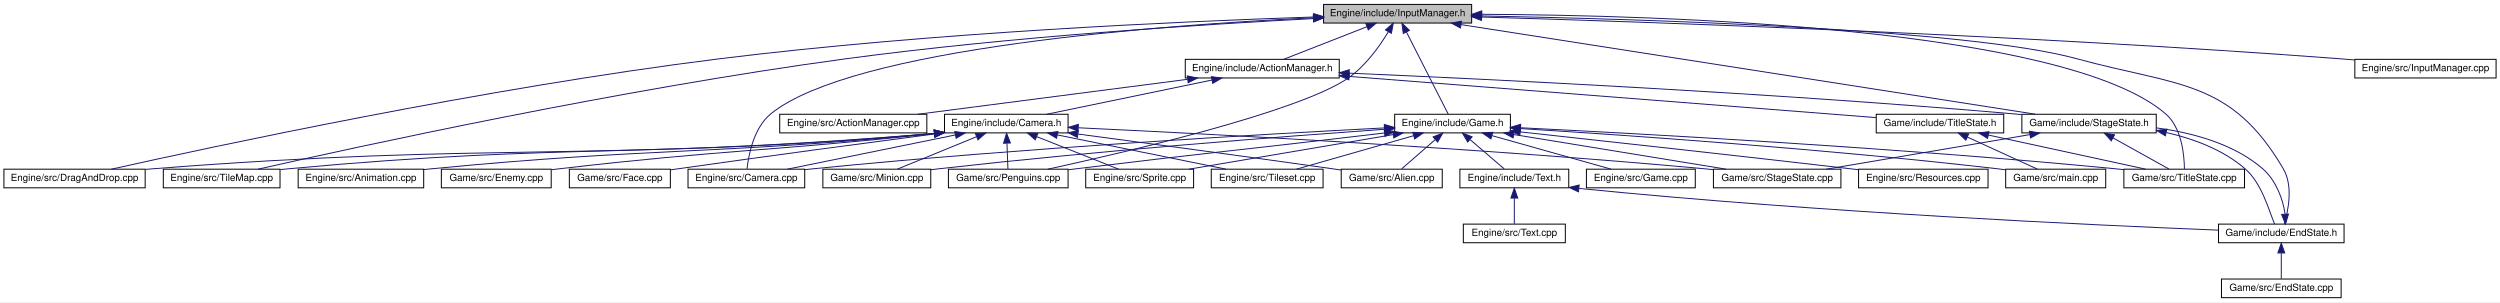
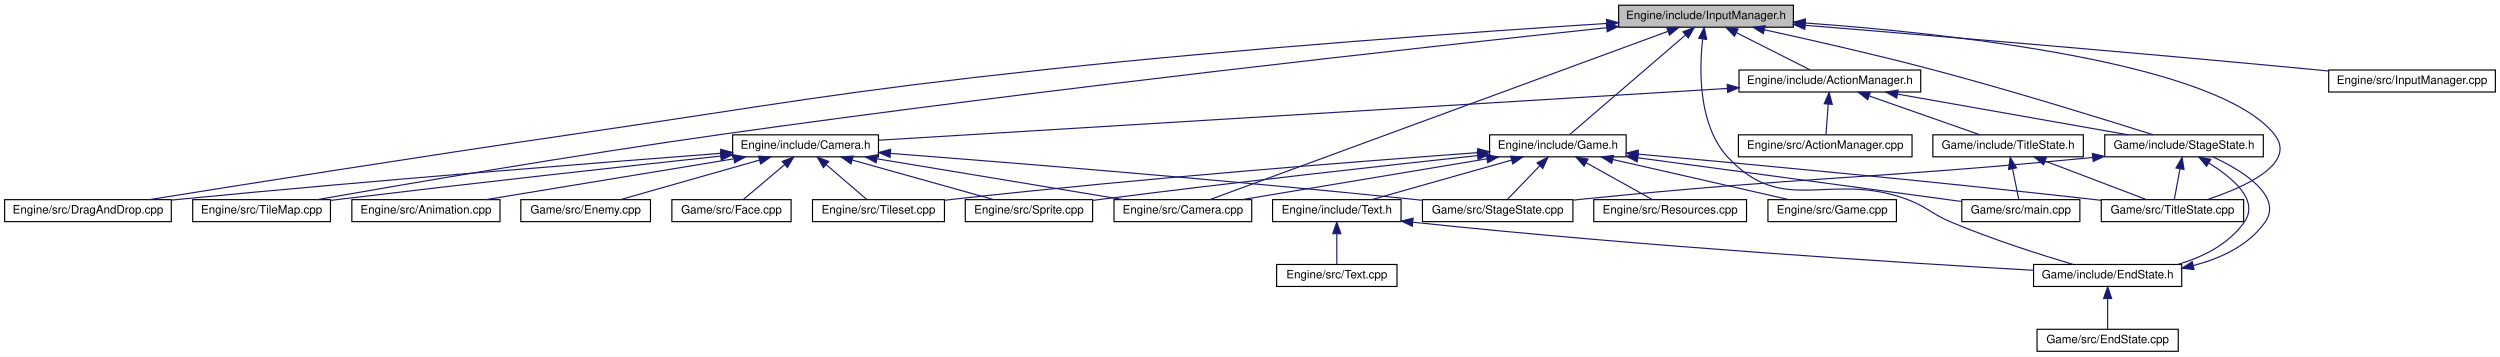
- <svg xmlns="http://www.w3.org/2000/svg" xmlns:xlink="http://www.w3.org/1999/xlink" width="2549pt" height="308pt" viewBox="0.00 0.00 2549.00 308.00">
+ <svg xmlns="http://www.w3.org/2000/svg" xmlns:xlink="http://www.w3.org/1999/xlink" width="2160pt" height="308pt" viewBox="0.00 0.00 2160.00 308.00">
  <g id="graph0" class="graph" transform="scale(1 1) rotate(0) translate(4 304)">
-     <polygon fill="white" stroke="none" points="-4,4 -4,-304 2545,-304 2545,4 -4,4" />
+     <polygon fill="white" stroke="none" points="-4,4 -4,-304 2156,-304 2156,4 -4,4" />
    <g id="node1" class="node">
-       <polygon fill="#bfbfbf" stroke="black" points="1345.5,-280.5 1345.5,-299.5 1496.5,-299.5 1496.5,-280.5 1345.5,-280.5" />
-       <text text-anchor="middle" x="1421" y="-287.5" font-family="Helvetica,sans-Serif" font-size="10.00">Engine/include/InputManager.h</text>
+       <polygon fill="#bfbfbf" stroke="black" points="1394.5,-280.5 1394.5,-299.5 1545.5,-299.5 1545.5,-280.5 1394.5,-280.5" />
+       <text text-anchor="middle" x="1470" y="-287.5" font-family="Helvetica,sans-Serif" font-size="10.00">Engine/include/InputManager.h</text>
    </g>
    <g id="node2" class="node">
      <g id="a_node2">
        <a xlink:href="ActionManager_8h.html" target="_top" xlink:title="Engine/include/ActionManager.h">
-           <polygon fill="white" stroke="black" points="1204.5,-224.5 1204.5,-243.5 1361.5,-243.5 1361.5,-224.5 1204.5,-224.5" />
-           <text text-anchor="middle" x="1283" y="-231.5" font-family="Helvetica,sans-Serif" font-size="10.00">Engine/include/ActionManager.h</text>
+           <polygon fill="white" stroke="black" points="1498.5,-224.5 1498.5,-243.5 1655.5,-243.5 1655.5,-224.5 1498.5,-224.5" />
+           <text text-anchor="middle" x="1577" y="-231.5" font-family="Helvetica,sans-Serif" font-size="10.00">Engine/include/ActionManager.h</text>
        </a>
      </g>
    </g>
    <g id="edge1" class="edge">
-       <path fill="none" stroke="midnightblue" d="M1389.75,-276.772C1363.83,-266.629 1327.64,-252.467 1304.76,-243.516" />
-       <polygon fill="midnightblue" stroke="midnightblue" points="1388.55,-280.059 1399.13,-280.444 1391.1,-273.54 1388.55,-280.059" />
+       <path fill="none" stroke="midnightblue" d="M1496.3,-275.726C1516.11,-265.727 1542.71,-252.307 1559.85,-243.655" />
+       <polygon fill="midnightblue" stroke="midnightblue" points="1494.54,-272.694 1487.19,-280.324 1497.7,-278.943 1494.54,-272.694" />
    </g>
    <g id="node5" class="node">
      <g id="a_node5">
        <a xlink:href="Camera_8cpp.html" target="_top" xlink:title="Engine/src/Camera.cpp">
-           <polygon fill="white" stroke="black" points="697.5,-112.5 697.5,-131.5 816.5,-131.5 816.5,-112.5 697.5,-112.5" />
-           <text text-anchor="middle" x="757" y="-119.5" font-family="Helvetica,sans-Serif" font-size="10.00">Engine/src/Camera.cpp</text>
-         </a>
-       </g>
-     </g>
-     <g id="edge40" class="edge">
-       <path fill="none" stroke="midnightblue" d="M1335.02,-285.846C1180.81,-278.535 865.491,-255.542 782,-188 764.516,-173.856 759.241,-145.952 757.664,-131.749" />
-       <polygon fill="midnightblue" stroke="midnightblue" points="1335.24,-289.36 1345.39,-286.326 1335.56,-282.368 1335.24,-289.36" />
+           <polygon fill="white" stroke="black" points="958.5,-112.5 958.5,-131.5 1077.5,-131.5 1077.5,-112.5 958.5,-112.5" />
+           <text text-anchor="middle" x="1018" y="-119.5" font-family="Helvetica,sans-Serif" font-size="10.00">Engine/src/Camera.cpp</text>
+         </a>
+       </g>
+     </g>
+     <g id="edge34" class="edge">
+       <path fill="none" stroke="midnightblue" d="M1437.03,-276.891C1350.03,-244.942 1115.87,-158.944 1041.21,-131.524" />
+       <polygon fill="midnightblue" stroke="midnightblue" points="1436.06,-280.263 1446.65,-280.425 1438.47,-273.692 1436.06,-280.263" />
    </g>
    <g id="node6" class="node">
      <g id="a_node6">
        <a xlink:href="DragAndDrop_8cpp.html" target="_top" xlink:title="Engine/src/DragAndDrop.cpp">
          <polygon fill="white" stroke="black" points="0,-112.5 0,-131.5 144,-131.5 144,-112.5 0,-112.5" />
          <text text-anchor="middle" x="72" y="-119.5" font-family="Helvetica,sans-Serif" font-size="10.00">Engine/src/DragAndDrop.cpp</text>
        </a>
      </g>
    </g>
-     <g id="edge41" class="edge">
-       <path fill="none" stroke="midnightblue" d="M1335.09,-286.649C1203.98,-282.332 946.237,-270.973 729,-244 491.325,-214.489 209.597,-153.857 109.534,-131.512" />
-       <polygon fill="midnightblue" stroke="midnightblue" points="1335.36,-290.159 1345.47,-286.985 1335.58,-283.163 1335.36,-290.159" />
+     <g id="edge35" class="edge">
+       <path fill="none" stroke="midnightblue" d="M1384.07,-283.755C1272.37,-276.585 1071.31,-262.475 900,-244 717.584,-224.328 672.549,-214.509 491,-188 359.158,-168.749 204.294,-144.227 124.869,-131.511" />
+       <polygon fill="midnightblue" stroke="midnightblue" points="1384.06,-287.262 1394.27,-284.407 1384.51,-280.276 1384.06,-287.262" />
    </g>
    <g id="node8" class="node">
      <g id="a_node8">
        <a xlink:href="TileMap_8cpp.html" target="_top" xlink:title="Engine/src/TileMap.cpp">
          <polygon fill="white" stroke="black" points="162.5,-112.5 162.5,-131.5 281.5,-131.5 281.5,-112.5 162.5,-112.5" />
          <text text-anchor="middle" x="222" y="-119.5" font-family="Helvetica,sans-Serif" font-size="10.00">Engine/src/TileMap.cpp</text>
        </a>
      </g>
    </g>
-     <g id="edge43" class="edge">
-       <path fill="none" stroke="midnightblue" d="M1335.03,-285.027C1224.34,-279.247 1026.21,-266.656 858,-244 628.534,-213.094 356.541,-153.577 259.047,-131.507" />
-       <polygon fill="midnightblue" stroke="midnightblue" points="1334.97,-288.528 1345.14,-285.548 1335.33,-281.537 1334.97,-288.528" />
+     <g id="edge37" class="edge">
+       <path fill="none" stroke="midnightblue" d="M1383.93,-280.028C1230.27,-263.731 898.703,-227.298 620,-188 493.305,-170.136 344.674,-144.653 269.99,-131.532" />
+       <polygon fill="midnightblue" stroke="midnightblue" points="1383.93,-283.547 1394.24,-281.119 1384.66,-276.586 1383.93,-283.547" />
    </g>
    <g id="node14" class="node">
      <g id="a_node14">
-         <a xlink:href="Penguins_8cpp.html" target="_top" xlink:title="Game/src/Penguins.cpp">
-           <polygon fill="white" stroke="black" points="963,-112.5 963,-131.5 1085,-131.5 1085,-112.5 963,-112.5" />
-           <text text-anchor="middle" x="1024" y="-119.5" font-family="Helvetica,sans-Serif" font-size="10.00">Game/src/Penguins.cpp</text>
-         </a>
-       </g>
-     </g>
-     <g id="edge46" class="edge">
-       <path fill="none" stroke="midnightblue" d="M1411.63,-271.75C1402.76,-256.998 1388.13,-236.263 1370,-224 1319.34,-189.727 1144.27,-148.898 1064.35,-131.514" />
-       <polygon fill="midnightblue" stroke="midnightblue" points="1408.6,-273.493 1416.6,-280.431 1414.67,-270.014 1408.6,-273.493" />
+         <a xlink:href="StageState_8h.html" target="_top" xlink:title="Game/include/StageState.h">
+           <polygon fill="white" stroke="black" points="1814.5,-168.5 1814.5,-187.5 1951.5,-187.5 1951.5,-168.5 1814.5,-168.5" />
+           <text text-anchor="middle" x="1883" y="-175.5" font-family="Helvetica,sans-Serif" font-size="10.00">Game/include/StageState.h</text>
+         </a>
+       </g>
+     </g>
+     <g id="edge39" class="edge">
+       <path fill="none" stroke="midnightblue" d="M1520.44,-278.276C1559.93,-269.657 1616.18,-256.899 1665,-244 1734.49,-225.641 1815.36,-200.533 1856.3,-187.552" />
+       <polygon fill="midnightblue" stroke="midnightblue" points="1519.55,-274.887 1510.52,-280.43 1521.03,-281.728 1519.55,-274.887" />
+     </g>
+     <g id="node15" class="node">
+       <g id="a_node15">
+         <a xlink:href="EndState_8h.html" target="_top" xlink:title="Game/include/EndState.h">
+           <polygon fill="white" stroke="black" points="1753,-56.5 1753,-75.5 1881,-75.5 1881,-56.5 1753,-56.5" />
+           <text text-anchor="middle" x="1817" y="-63.5" font-family="Helvetica,sans-Serif" font-size="10.00">Game/include/EndState.h</text>
+         </a>
+       </g>
+     </g>
+     <g id="edge38" class="edge">
+       <path fill="none" stroke="midnightblue" d="M1467.07,-270.126C1464.12,-243.707 1463.16,-195.824 1489,-168 1536.83,-116.496 1577.01,-156.217 1643,-132 1661.29,-125.289 1664.04,-119.546 1682,-112 1717.3,-97.165 1759.35,-83.798 1787.03,-75.559" />
+       <polygon fill="midnightblue" stroke="midnightblue" points="1463.64,-270.86 1468.43,-280.31 1470.58,-269.935 1463.64,-270.86" />
    </g>
    <g id="node17" class="node">
      <g id="a_node17">
-         <a xlink:href="StageState_8h.html" target="_top" xlink:title="Game/include/StageState.h">
-           <polygon fill="white" stroke="black" points="2057.5,-168.5 2057.5,-187.5 2194.5,-187.5 2194.5,-168.5 2057.5,-168.5" />
-           <text text-anchor="middle" x="2126" y="-175.5" font-family="Helvetica,sans-Serif" font-size="10.00">Game/include/StageState.h</text>
-         </a>
-       </g>
-     </g>
-     <g id="edge45" class="edge">
-       <path fill="none" stroke="midnightblue" d="M1485.72,-278.902C1623.36,-257.425 1943.04,-207.548 2071.3,-187.535" />
-       <polygon fill="midnightblue" stroke="midnightblue" points="1485.07,-275.46 1475.73,-280.46 1486.15,-282.376 1485.07,-275.46" />
-     </g>
-     <g id="node18" class="node">
-       <g id="a_node18">
-         <a xlink:href="EndState_8h.html" target="_top" xlink:title="Game/include/EndState.h">
-           <polygon fill="white" stroke="black" points="2258,-56.5 2258,-75.5 2386,-75.5 2386,-56.5 2258,-56.5" />
-           <text text-anchor="middle" x="2322" y="-63.5" font-family="Helvetica,sans-Serif" font-size="10.00">Game/include/EndState.h</text>
-         </a>
-       </g>
-     </g>
-     <g id="edge44" class="edge">
-       <path fill="none" stroke="midnightblue" d="M1506.75,-287.744C1666.13,-284.697 2002.01,-274.738 2114,-244 2216.01,-216.003 2270.51,-223.258 2324,-132 2334.39,-114.273 2329,-88.898 2325.01,-75.71" />
-       <polygon fill="midnightblue" stroke="midnightblue" points="1506.44,-284.249 1496.51,-287.934 1506.57,-291.247 1506.44,-284.249" />
+         <a xlink:href="TitleState_8cpp.html" target="_top" xlink:title="Game/src/TitleState.cpp">
+           <polygon fill="white" stroke="black" points="1811.5,-112.5 1811.5,-131.5 1934.5,-131.5 1934.5,-112.5 1811.5,-112.5" />
+           <text text-anchor="middle" x="1873" y="-119.5" font-family="Helvetica,sans-Serif" font-size="10.00">Game/src/TitleState.cpp</text>
+         </a>
+       </g>
+     </g>
+     <g id="edge40" class="edge">
+       <path fill="none" stroke="midnightblue" d="M1555.8,-284.147C1682.84,-274.951 1911.37,-250.028 1961,-188 1981.17,-162.787 1935.75,-142.397 1902.95,-131.542" />
+       <polygon fill="midnightblue" stroke="midnightblue" points="1555.43,-280.664 1545.7,-284.86 1555.92,-287.646 1555.43,-280.664" />
    </g>
    <g id="node20" class="node">
      <g id="a_node20">
-         <a xlink:href="TitleState_8cpp.html" target="_top" xlink:title="Game/src/TitleState.cpp">
-           <polygon fill="white" stroke="black" points="2161.5,-112.5 2161.5,-131.5 2284.5,-131.5 2284.5,-112.5 2161.5,-112.5" />
-           <text text-anchor="middle" x="2223" y="-119.5" font-family="Helvetica,sans-Serif" font-size="10.00">Game/src/TitleState.cpp</text>
-         </a>
-       </g>
-     </g>
-     <g id="edge47" class="edge">
-       <path fill="none" stroke="midnightblue" d="M1506.83,-289.422C1687.93,-288.533 2100.97,-276.573 2204,-188 2220.58,-173.744 2223.1,-145.891 2223.23,-131.724" />
-       <polygon fill="midnightblue" stroke="midnightblue" points="1506.79,-285.922 1496.81,-289.461 1506.82,-292.922 1506.79,-285.922" />
-     </g>
-     <g id="node23" class="node">
-       <g id="a_node23">
        <a xlink:href="Game_8h.html" target="_top" xlink:title="Engine/include/Game.h">
-           <polygon fill="white" stroke="black" points="1418,-168.5 1418,-187.5 1536,-187.5 1536,-168.5 1418,-168.5" />
-           <text text-anchor="middle" x="1477" y="-175.5" font-family="Helvetica,sans-Serif" font-size="10.00">Engine/include/Game.h</text>
-         </a>
-       </g>
-     </g>
-     <g id="edge25" class="edge">
-       <path fill="none" stroke="midnightblue" d="M1430,-271.32C1442.19,-247.37 1463.48,-205.548 1472.63,-187.591" />
-       <polygon fill="midnightblue" stroke="midnightblue" points="1426.81,-269.869 1425.39,-280.368 1433.05,-273.045 1426.81,-269.869" />
-     </g>
-     <g id="node28" class="node">
-       <g id="a_node28">
+           <polygon fill="white" stroke="black" points="1283,-168.5 1283,-187.5 1401,-187.5 1401,-168.5 1283,-168.5" />
+           <text text-anchor="middle" x="1342" y="-175.5" font-family="Helvetica,sans-Serif" font-size="10.00">Engine/include/Game.h</text>
+         </a>
+       </g>
+     </g>
+     <g id="edge22" class="edge">
+       <path fill="none" stroke="midnightblue" d="M1452.33,-273.816C1425.07,-250.387 1373.64,-206.19 1352,-187.591" />
+       <polygon fill="midnightblue" stroke="midnightblue" points="1450.09,-276.505 1459.96,-280.368 1454.65,-271.196 1450.09,-276.505" />
+     </g>
+     <g id="node25" class="node">
+       <g id="a_node25">
        <a xlink:href="InputManager_8cpp.html" target="_top" xlink:title="Engine/src/InputManager.cpp">
-           <polygon fill="white" stroke="black" points="2397,-224.5 2397,-243.5 2541,-243.5 2541,-224.5 2397,-224.5" />
-           <text text-anchor="middle" x="2469" y="-231.5" font-family="Helvetica,sans-Serif" font-size="10.00">Engine/src/InputManager.cpp</text>
-         </a>
-       </g>
-     </g>
-     <g id="edge42" class="edge">
-       <path fill="none" stroke="midnightblue" d="M1506.58,-286.65C1674.71,-281.666 2059.91,-268.442 2383,-244 2387.49,-243.66 2392.11,-243.277 2396.77,-242.864" />
-       <polygon fill="midnightblue" stroke="midnightblue" points="1506.44,-283.152 1496.55,-286.945 1506.64,-290.149 1506.44,-283.152" />
+           <polygon fill="white" stroke="black" points="2008,-224.5 2008,-243.5 2152,-243.5 2152,-224.5 2008,-224.5" />
+           <text text-anchor="middle" x="2080" y="-231.5" font-family="Helvetica,sans-Serif" font-size="10.00">Engine/src/InputManager.cpp</text>
+         </a>
+       </g>
+     </g>
+     <g id="edge36" class="edge">
+       <path fill="none" stroke="midnightblue" d="M1555.64,-282.137C1659.44,-273.706 1839.62,-258.706 1994,-244 1998.48,-243.573 2003.1,-243.122 2007.75,-242.66" />
+       <polygon fill="midnightblue" stroke="midnightblue" points="1555.22,-278.66 1545.53,-282.957 1555.78,-285.637 1555.22,-278.66" />
    </g>
    <g id="node3" class="node">
      <g id="a_node3">
        <a xlink:href="Camera_8h.html" target="_top" xlink:title="Engine/include/Camera.h">
-           <polygon fill="white" stroke="black" points="959,-168.5 959,-187.5 1085,-187.5 1085,-168.5 959,-168.5" />
-           <text text-anchor="middle" x="1022" y="-175.5" font-family="Helvetica,sans-Serif" font-size="10.00">Engine/include/Camera.h</text>
+           <polygon fill="white" stroke="black" points="629,-168.5 629,-187.5 755,-187.5 755,-168.5 629,-168.5" />
+           <text text-anchor="middle" x="692" y="-175.5" font-family="Helvetica,sans-Serif" font-size="10.00">Engine/include/Camera.h</text>
        </a>
      </g>
    </g>
    <g id="edge2" class="edge">
-       <path fill="none" stroke="midnightblue" d="M1231.81,-222.41C1182.49,-212.204 1108.81,-196.96 1063.16,-187.516" />
-       <polygon fill="midnightblue" stroke="midnightblue" points="1231.14,-225.845 1241.64,-224.444 1232.56,-218.99 1231.14,-225.845" />
-     </g>
-     <g id="node16" class="node">
-       <g id="a_node16">
+       <path fill="none" stroke="midnightblue" d="M1488.31,-227.588C1309.63,-216.686 910.209,-192.314 755.195,-182.856" />
+       <polygon fill="midnightblue" stroke="midnightblue" points="1488.27,-231.092 1498.46,-228.208 1488.69,-224.105 1488.27,-231.092" />
+     </g>
+     <g id="node13" class="node">
+       <g id="a_node13">
        <a xlink:href="ActionManager_8cpp.html" target="_top" xlink:title="Engine/src/ActionManager.cpp">
-           <polygon fill="white" stroke="black" points="791,-168.5 791,-187.5 941,-187.5 941,-168.5 791,-168.5" />
-           <text text-anchor="middle" x="866" y="-175.5" font-family="Helvetica,sans-Serif" font-size="10.00">Engine/src/ActionManager.cpp</text>
-         </a>
-       </g>
-     </g>
-     <g id="edge15" class="edge">
-       <path fill="none" stroke="midnightblue" d="M1206.59,-223.105C1127.84,-212.907 1006.36,-197.177 931.766,-187.516" />
-       <polygon fill="midnightblue" stroke="midnightblue" points="1206.56,-226.63 1216.93,-224.444 1207.46,-219.688 1206.56,-226.63" />
-     </g>
-     <g id="edge16" class="edge">
-       <path fill="none" stroke="midnightblue" d="M1371.58,-229.405C1514.21,-223.255 1803.53,-209.277 2048,-188 2050.99,-187.74 2054.04,-187.458 2057.12,-187.16" />
-       <polygon fill="midnightblue" stroke="midnightblue" points="1371.41,-225.91 1361.57,-229.835 1371.71,-232.903 1371.41,-225.91" />
-     </g>
-     <g id="node21" class="node">
-       <g id="a_node21">
+           <polygon fill="white" stroke="black" points="1498,-168.5 1498,-187.5 1648,-187.5 1648,-168.5 1498,-168.5" />
+           <text text-anchor="middle" x="1573" y="-175.5" font-family="Helvetica,sans-Serif" font-size="10.00">Engine/src/ActionManager.cpp</text>
+         </a>
+       </g>
+     </g>
+     <g id="edge12" class="edge">
+       <path fill="none" stroke="midnightblue" d="M1575.6,-214.101C1574.94,-205.136 1574.17,-194.858 1573.65,-187.751" />
+       <polygon fill="midnightblue" stroke="midnightblue" points="1572.11,-214.369 1576.34,-224.083 1579.09,-213.852 1572.11,-214.369" />
+     </g>
+     <g id="edge13" class="edge">
+       <path fill="none" stroke="midnightblue" d="M1635.57,-222.664C1693.4,-212.459 1780.78,-197.039 1834.74,-187.516" />
+       <polygon fill="midnightblue" stroke="midnightblue" points="1634.73,-219.259 1625.49,-224.444 1635.94,-226.152 1634.73,-219.259" />
+     </g>
+     <g id="node18" class="node">
+       <g id="a_node18">
        <a xlink:href="TitleState_8h.html" target="_top" xlink:title="Game/include/TitleState.h">
-           <polygon fill="white" stroke="black" points="1909,-168.5 1909,-187.5 2039,-187.5 2039,-168.5 1909,-168.5" />
-           <text text-anchor="middle" x="1974" y="-175.5" font-family="Helvetica,sans-Serif" font-size="10.00">Game/include/TitleState.h</text>
-         </a>
-       </g>
-     </g>
-     <g id="edge22" class="edge">
-       <path fill="none" stroke="midnightblue" d="M1371.93,-226.051C1512.87,-215.036 1784.33,-193.822 1908.77,-184.097" />
-       <polygon fill="midnightblue" stroke="midnightblue" points="1371.29,-222.59 1361.59,-226.858 1371.84,-229.568 1371.29,-222.59" />
+           <polygon fill="white" stroke="black" points="1666,-168.5 1666,-187.5 1796,-187.5 1796,-168.5 1666,-168.5" />
+           <text text-anchor="middle" x="1731" y="-175.5" font-family="Helvetica,sans-Serif" font-size="10.00">Game/include/TitleState.h</text>
+         </a>
+       </g>
+     </g>
+     <g id="edge19" class="edge">
+       <path fill="none" stroke="midnightblue" d="M1611.11,-221.039C1640.09,-210.879 1680.96,-196.546 1706.71,-187.516" />
+       <polygon fill="midnightblue" stroke="midnightblue" points="1609.68,-217.832 1601.4,-224.444 1612,-224.437 1609.68,-217.832" />
    </g>
    <g id="node4" class="node">
      <g id="a_node4">
        <a xlink:href="Animation_8cpp.html" target="_top" xlink:title="Engine/src/Animation.cpp">
          <polygon fill="white" stroke="black" points="300,-112.5 300,-131.5 428,-131.5 428,-112.5 300,-112.5" />
          <text text-anchor="middle" x="364" y="-119.5" font-family="Helvetica,sans-Serif" font-size="10.00">Engine/src/Animation.cpp</text>
        </a>
      </g>
    </g>
    <g id="edge3" class="edge">
-       <path fill="none" stroke="midnightblue" d="M948.535,-167.909C720.782,-146.05 661.168,-153.669 437,-132 434.077,-131.717 431.089,-131.413 428.073,-131.093" />
-       <polygon fill="midnightblue" stroke="midnightblue" points="948.515,-171.423 958.806,-168.904 949.19,-164.456 948.515,-171.423" />
+       <path fill="none" stroke="midnightblue" d="M629.988,-166.791C568.01,-156.587 473.807,-141.078 415.729,-131.516" />
+       <polygon fill="midnightblue" stroke="midnightblue" points="629.592,-170.272 640.027,-168.444 630.729,-163.365 629.592,-170.272" />
    </g>
    <g id="edge4" class="edge">
-       <path fill="none" stroke="midnightblue" d="M970.028,-166.41C919.946,-156.204 845.136,-140.96 798.794,-131.516" />
-       <polygon fill="midnightblue" stroke="midnightblue" points="969.512,-169.876 980.01,-168.444 970.91,-163.017 969.512,-169.876" />
+       <path fill="none" stroke="midnightblue" d="M753.634,-166.791C815.234,-156.587 908.862,-141.078 966.586,-131.516" />
+       <polygon fill="midnightblue" stroke="midnightblue" points="752.949,-163.356 743.656,-168.444 754.093,-170.262 752.949,-163.356" />
    </g>
    <g id="edge5" class="edge">
-       <path fill="none" stroke="midnightblue" d="M948.805,-167.97C594.993,-138.383 503.228,-159.337 153,-132 150.179,-131.78 147.304,-131.539 144.401,-131.282" />
-       <polygon fill="midnightblue" stroke="midnightblue" points="948.555,-171.461 958.814,-168.814 949.143,-164.486 948.555,-171.461" />
+       <path fill="none" stroke="midnightblue" d="M618.833,-171.53C515.115,-163.63 319.426,-148.19 153,-132 150.183,-131.726 147.313,-131.44 144.413,-131.145" />
+       <polygon fill="midnightblue" stroke="midnightblue" points="618.648,-175.026 628.884,-172.293 619.178,-168.046 618.648,-175.026" />
    </g>
    <g id="node7" class="node">
      <g id="a_node7">
        <a xlink:href="Sprite_8cpp.html" target="_top" xlink:title="Engine/src/Sprite.cpp">
-           <polygon fill="white" stroke="black" points="1103,-112.5 1103,-131.5 1213,-131.5 1213,-112.5 1103,-112.5" />
-           <text text-anchor="middle" x="1158" y="-119.5" font-family="Helvetica,sans-Serif" font-size="10.00">Engine/src/Sprite.cpp</text>
+           <polygon fill="white" stroke="black" points="830,-112.5 830,-131.5 940,-131.5 940,-112.5 830,-112.5" />
+           <text text-anchor="middle" x="885" y="-119.5" font-family="Helvetica,sans-Serif" font-size="10.00">Engine/src/Sprite.cpp</text>
        </a>
      </g>
    </g>
    <g id="edge6" class="edge">
-       <path fill="none" stroke="midnightblue" d="M1053.13,-164.638C1078.66,-154.504 1114.11,-140.427 1136.55,-131.516" />
-       <polygon fill="midnightblue" stroke="midnightblue" points="1051.55,-161.5 1043.55,-168.444 1054.14,-168.006 1051.55,-161.5" />
+       <path fill="none" stroke="midnightblue" d="M732.392,-165.699C768.817,-155.507 821.586,-140.743 854.562,-131.516" />
+       <polygon fill="midnightblue" stroke="midnightblue" points="731.269,-162.378 722.581,-168.444 733.155,-169.12 731.269,-162.378" />
    </g>
    <g id="edge7" class="edge">
-       <path fill="none" stroke="midnightblue" d="M948.756,-167.953C656.141,-142.173 579.801,-158.685 291,-132 287.993,-131.722 284.915,-131.413 281.808,-131.081" />
-       <polygon fill="midnightblue" stroke="midnightblue" points="948.54,-171.448 958.811,-168.848 949.16,-164.475 948.54,-171.448" />
+       <path fill="none" stroke="midnightblue" d="M618.731,-169.177C538.3,-160.496 405.378,-145.876 291,-132 288.002,-131.636 284.931,-131.258 281.831,-130.871" />
+       <polygon fill="midnightblue" stroke="midnightblue" points="618.44,-172.666 628.757,-170.258 619.19,-165.706 618.44,-172.666" />
    </g>
    <g id="node9" class="node">
      <g id="a_node9">
        <a xlink:href="Tileset_8cpp.html" target="_top" xlink:title="Engine/src/Tileset.cpp">
-           <polygon fill="white" stroke="black" points="1231,-112.5 1231,-131.5 1345,-131.5 1345,-112.5 1231,-112.5" />
-           <text text-anchor="middle" x="1288" y="-119.5" font-family="Helvetica,sans-Serif" font-size="10.00">Engine/src/Tileset.cpp</text>
+           <polygon fill="white" stroke="black" points="698,-112.5 698,-131.5 812,-131.5 812,-112.5 698,-112.5" />
+           <text text-anchor="middle" x="755" y="-119.5" font-family="Helvetica,sans-Serif" font-size="10.00">Engine/src/Tileset.cpp</text>
        </a>
      </g>
    </g>
    <g id="edge8" class="edge">
-       <path fill="none" stroke="midnightblue" d="M1074.17,-166.41C1124.44,-156.204 1199.53,-140.96 1246.05,-131.516" />
-       <polygon fill="midnightblue" stroke="midnightblue" points="1073.25,-163.024 1064.15,-168.444 1074.64,-169.884 1073.25,-163.024" />
+       <path fill="none" stroke="midnightblue" d="M710.04,-161.537C721.273,-151.909 735.319,-139.869 744.694,-131.834" />
+       <polygon fill="midnightblue" stroke="midnightblue" points="707.437,-159.159 702.122,-168.324 711.992,-164.473 707.437,-159.159" />
    </g>
    <g id="node10" class="node">
      <g id="a_node10">
-         <a xlink:href="Alien_8cpp.html" target="_top" xlink:title="Game/src/Alien.cpp">
-           <polygon fill="white" stroke="black" points="1363.5,-112.5 1363.5,-131.5 1466.5,-131.5 1466.5,-112.5 1363.5,-112.5" />
-           <text text-anchor="middle" x="1415" y="-119.5" font-family="Helvetica,sans-Serif" font-size="10.00">Game/src/Alien.cpp</text>
-         </a>
-       </g>
-     </g>
-     <g id="edge9" class="edge">
-       <path fill="none" stroke="midnightblue" d="M1095.14,-167.338C1162.43,-158.389 1264.98,-144.599 1354,-132 1357.07,-131.565 1360.23,-131.113 1363.42,-130.653" />
-       <polygon fill="midnightblue" stroke="midnightblue" points="1094.51,-163.89 1085.06,-168.677 1095.43,-170.829 1094.51,-163.89" />
-     </g>
-     <g id="node11" class="node">
-       <g id="a_node11">
        <a xlink:href="Enemy_8cpp.html" target="_top" xlink:title="Game/src/Enemy.cpp">
          <polygon fill="white" stroke="black" points="446,-112.5 446,-131.5 558,-131.5 558,-112.5 446,-112.5" />
          <text text-anchor="middle" x="502" y="-119.5" font-family="Helvetica,sans-Serif" font-size="10.00">Game/src/Enemy.cpp</text>
        </a>
      </g>
    </g>
-     <g id="edge10" class="edge">
-       <path fill="none" stroke="midnightblue" d="M948.73,-167.893C778.351,-149.475 733.596,-151.354 567,-132 564.171,-131.671 561.275,-131.321 558.351,-130.956" />
-       <polygon fill="midnightblue" stroke="midnightblue" points="948.477,-171.386 958.797,-168.988 949.234,-164.427 948.477,-171.386" />
-     </g>
-     <g id="node12" class="node">
-       <g id="a_node12">
+     <g id="edge9" class="edge">
+       <path fill="none" stroke="midnightblue" d="M652.236,-165.699C616.377,-155.507 564.429,-140.743 531.965,-131.516" />
+       <polygon fill="midnightblue" stroke="midnightblue" points="651.318,-169.076 661.894,-168.444 653.232,-162.343 651.318,-169.076" />
+     </g>
+     <g id="node11" class="node">
+       <g id="a_node11">
        <a xlink:href="Face_8cpp.html" target="_top" xlink:title="Game/src/Face.cpp">
          <polygon fill="white" stroke="black" points="576.5,-112.5 576.5,-131.5 679.5,-131.5 679.5,-112.5 576.5,-112.5" />
          <text text-anchor="middle" x="628" y="-119.5" font-family="Helvetica,sans-Serif" font-size="10.00">Game/src/Face.cpp</text>
        </a>
      </g>
    </g>
+     <g id="edge10" class="edge">
+       <path fill="none" stroke="midnightblue" d="M674.009,-161.82C662.542,-152.145 648.087,-139.948 638.47,-131.834" />
+       <polygon fill="midnightblue" stroke="midnightblue" points="671.817,-164.55 681.717,-168.324 676.331,-159.2 671.817,-164.55" />
+     </g>
+     <g id="node12" class="node">
+       <g id="a_node12">
+         <a xlink:href="StageState_8cpp.html" target="_top" xlink:title="Game/src/StageState.cpp">
+           <polygon fill="white" stroke="black" points="1225,-112.5 1225,-131.5 1355,-131.5 1355,-112.5 1225,-112.5" />
+           <text text-anchor="middle" x="1290" y="-119.5" font-family="Helvetica,sans-Serif" font-size="10.00">Game/src/StageState.cpp</text>
+         </a>
+       </g>
+     </g>
    <g id="edge11" class="edge">
-       <path fill="none" stroke="midnightblue" d="M948.725,-167.448C881.025,-158.547 777.671,-144.765 688,-132 685.289,-131.614 682.509,-131.214 679.703,-130.806" />
-       <polygon fill="midnightblue" stroke="midnightblue" points="948.492,-170.948 958.862,-168.78 949.403,-164.007 948.492,-170.948" />
-     </g>
-     <g id="node13" class="node">
-       <g id="a_node13">
-         <a xlink:href="Minion_8cpp.html" target="_top" xlink:title="Game/src/Minion.cpp">
-           <polygon fill="white" stroke="black" points="835,-112.5 835,-131.5 945,-131.5 945,-112.5 835,-112.5" />
-           <text text-anchor="middle" x="890" y="-119.5" font-family="Helvetica,sans-Serif" font-size="10.00">Game/src/Minion.cpp</text>
-         </a>
-       </g>
-     </g>
-     <g id="edge12" class="edge">
-       <path fill="none" stroke="midnightblue" d="M991.781,-164.638C967.01,-154.504 932.6,-140.427 910.818,-131.516" />
-       <polygon fill="midnightblue" stroke="midnightblue" points="990.503,-167.897 1001.08,-168.444 993.154,-161.418 990.503,-167.897" />
-     </g>
-     <g id="edge13" class="edge">
-       <path fill="none" stroke="midnightblue" d="M1022.71,-157.805C1023.04,-148.91 1023.42,-138.78 1023.68,-131.751" />
-       <polygon fill="midnightblue" stroke="midnightblue" points="1019.2,-157.96 1022.33,-168.083 1026.2,-158.219 1019.2,-157.96" />
-     </g>
-     <g id="node15" class="node">
-       <g id="a_node15">
-         <a xlink:href="StageState_8cpp.html" target="_top" xlink:title="Game/src/StageState.cpp">
-           <polygon fill="white" stroke="black" points="1743,-112.5 1743,-131.5 1873,-131.5 1873,-112.5 1743,-112.5" />
-           <text text-anchor="middle" x="1808" y="-119.5" font-family="Helvetica,sans-Serif" font-size="10.00">Game/src/StageState.cpp</text>
-         </a>
-       </g>
+       <path fill="none" stroke="midnightblue" d="M765.381,-171.468C866.628,-163.657 1054.83,-148.496 1215,-132 1218.26,-131.664 1221.6,-131.308 1224.97,-130.939" />
+       <polygon fill="midnightblue" stroke="midnightblue" points="764.964,-167.99 755.262,-172.247 765.501,-174.969 764.964,-167.99" />
+     </g>
+     <g id="edge17" class="edge">
+       <path fill="none" stroke="midnightblue" d="M1804.04,-167.938C1607.61,-148.825 1556.4,-151.545 1364,-132 1361.17,-131.712 1358.28,-131.407 1355.35,-131.091" />
+       <polygon fill="midnightblue" stroke="midnightblue" points="1803.82,-171.433 1814.11,-168.925 1804.5,-164.466 1803.82,-171.433" />
    </g>
    <g id="edge14" class="edge">
-       <path fill="none" stroke="midnightblue" d="M1095.51,-173.712C1224.66,-167.631 1500.65,-153.277 1733,-132 1736.26,-131.701 1739.61,-131.375 1742.98,-131.029" />
-       <polygon fill="midnightblue" stroke="midnightblue" points="1095.17,-170.224 1085.34,-174.188 1095.5,-177.217 1095.17,-170.224" />
-     </g>
-     <g id="edge20" class="edge">
-       <path fill="none" stroke="midnightblue" d="M2065.51,-166.727C2005.41,-156.523 1914.34,-141.058 1858.15,-131.516" />
-       <polygon fill="midnightblue" stroke="midnightblue" points="2065.17,-170.22 2075.61,-168.444 2066.34,-163.319 2065.17,-170.22" />
-     </g>
-     <g id="edge17" class="edge">
-       <path fill="none" stroke="midnightblue" d="M2204.94,-168.844C2232.77,-162.476 2262.62,-151.347 2285,-132 2302.29,-117.053 2309.24,-89.513 2315.19,-75.569" />
-       <polygon fill="midnightblue" stroke="midnightblue" points="2203.86,-165.495 2194.8,-170.982 2205.31,-172.344 2203.86,-165.495" />
+       <path fill="none" stroke="midnightblue" d="M1904.38,-163.199C1924.33,-150.683 1948.63,-131.29 1935,-112 1921.57,-92.992 1899.39,-81.961 1877.83,-75.579" />
+       <polygon fill="midnightblue" stroke="midnightblue" points="1902.44,-160.284 1895.68,-168.441 1906.05,-166.281 1902.44,-160.284" />
+     </g>
+     <g id="edge18" class="edge">
+       <path fill="none" stroke="midnightblue" d="M1879.5,-158.101C1877.84,-149.136 1875.94,-138.858 1874.62,-131.751" />
+       <polygon fill="midnightblue" stroke="midnightblue" points="1876.09,-158.888 1881.35,-168.083 1882.97,-157.613 1876.09,-158.888" />
+     </g>
+     <g id="edge15" class="edge">
+       <path fill="none" stroke="midnightblue" d="M1891,-74.557C1914.9,-80.76 1938.82,-91.935 1953,-112 1968.72,-134.245 1933.99,-156.626 1907.83,-168.441" />
+       <polygon fill="midnightblue" stroke="midnightblue" points="1891.67,-71.122 1881.14,-72.266 1890.09,-77.94 1891.67,-71.122" />
+     </g>
+     <g id="node16" class="node">
+       <g id="a_node16">
+         <a xlink:href="EndState_8cpp.html" target="_top" xlink:title="Game/src/EndState.cpp">
+           <polygon fill="white" stroke="black" points="1756,-0.5 1756,-19.5 1878,-19.5 1878,-0.5 1756,-0.5" />
+           <text text-anchor="middle" x="1817" y="-7.5" font-family="Helvetica,sans-Serif" font-size="10.00">Game/src/EndState.cpp</text>
+         </a>
+       </g>
+     </g>
+     <g id="edge16" class="edge">
+       <path fill="none" stroke="midnightblue" d="M1817,-45.804C1817,-36.91 1817,-26.78 1817,-19.751" />
+       <polygon fill="midnightblue" stroke="midnightblue" points="1813.5,-46.083 1817,-56.083 1820.5,-46.083 1813.5,-46.083" />
    </g>
    <g id="edge21" class="edge">
-       <path fill="none" stroke="midnightblue" d="M2150.34,-163.453C2168.24,-153.483 2192.05,-140.228 2207.45,-131.655" />
-       <polygon fill="midnightblue" stroke="midnightblue" points="2148.62,-160.402 2141.58,-168.324 2152.02,-166.518 2148.62,-160.402" />
-     </g>
-     <g id="edge18" class="edge">
-       <path fill="none" stroke="midnightblue" d="M2325.81,-85.962C2323.84,-100.571 2316.64,-120.206 2303,-132 2273.42,-157.574 2230.78,-168.789 2194.69,-173.629" />
-       <polygon fill="midnightblue" stroke="midnightblue" points="2329.33,-85.72 2326.29,-75.569 2322.33,-85.398 2329.33,-85.72" />
+       <path fill="none" stroke="midnightblue" d="M1763.16,-164.772C1789.83,-154.629 1827.07,-140.467 1850.6,-131.516" />
+       <polygon fill="midnightblue" stroke="midnightblue" points="1761.6,-161.618 1753.5,-168.444 1764.09,-168.16 1761.6,-161.618" />
    </g>
    <g id="node19" class="node">
      <g id="a_node19">
-         <a xlink:href="EndState_8cpp.html" target="_top" xlink:title="Game/src/EndState.cpp">
-           <polygon fill="white" stroke="black" points="2261,-0.5 2261,-19.5 2383,-19.5 2383,-0.5 2261,-0.5" />
-           <text text-anchor="middle" x="2322" y="-7.5" font-family="Helvetica,sans-Serif" font-size="10.00">Game/src/EndState.cpp</text>
-         </a>
-       </g>
-     </g>
-     <g id="edge19" class="edge">
-       <path fill="none" stroke="midnightblue" d="M2322,-45.804C2322,-36.91 2322,-26.78 2322,-19.751" />
-       <polygon fill="midnightblue" stroke="midnightblue" points="2318.5,-46.083 2322,-56.083 2325.5,-46.083 2318.5,-46.083" />
-     </g>
-     <g id="edge24" class="edge">
-       <path fill="none" stroke="midnightblue" d="M2023.42,-166.281C2070.48,-156.077 2140.37,-140.92 2183.73,-131.516" />
-       <polygon fill="midnightblue" stroke="midnightblue" points="2022.49,-162.904 2013.45,-168.444 2023.97,-169.745 2022.49,-162.904" />
+         <a xlink:href="main_8cpp.html" target="_top" xlink:title="Game/src/main.cpp">
+           <polygon fill="white" stroke="black" points="1691,-112.5 1691,-131.5 1793,-131.5 1793,-112.5 1691,-112.5" />
+           <text text-anchor="middle" x="1742" y="-119.5" font-family="Helvetica,sans-Serif" font-size="10.00">Game/src/main.cpp</text>
+         </a>
+       </g>
+     </g>
+     <g id="edge20" class="edge">
+       <path fill="none" stroke="midnightblue" d="M1734.85,-158.101C1736.68,-149.136 1738.77,-138.858 1740.22,-131.751" />
+       <polygon fill="midnightblue" stroke="midnightblue" points="1731.38,-157.586 1732.82,-168.083 1738.24,-158.983 1731.38,-157.586" />
+     </g>
+     <g id="edge26" class="edge">
+       <path fill="none" stroke="midnightblue" d="M1280.74,-166.791C1219.52,-156.587 1126.47,-141.078 1069.1,-131.516" />
+       <polygon fill="midnightblue" stroke="midnightblue" points="1280.22,-170.252 1290.66,-168.444 1281.37,-163.347 1280.22,-170.252" />
+     </g>
+     <g id="edge29" class="edge">
+       <path fill="none" stroke="midnightblue" d="M1272.43,-169.58C1193.83,-161.07 1062.12,-146.427 949,-132 946.106,-131.631 943.14,-131.244 940.146,-130.847" />
+       <polygon fill="midnightblue" stroke="midnightblue" points="1272.37,-173.094 1282.69,-170.689 1273.12,-166.134 1272.37,-173.094" />
+     </g>
+     <g id="edge30" class="edge">
+       <path fill="none" stroke="midnightblue" d="M1272.65,-172.105C1172.71,-164.801 982.44,-149.968 821,-132 818.127,-131.68 815.185,-131.337 812.216,-130.978" />
+       <polygon fill="midnightblue" stroke="midnightblue" points="1272.69,-175.617 1282.92,-172.851 1273.2,-168.635 1272.69,-175.617" />
+     </g>
+     <g id="edge32" class="edge">
+       <path fill="none" stroke="midnightblue" d="M1326.32,-160.718C1317.16,-151.2 1305.95,-139.561 1298.43,-131.751" />
+       <polygon fill="midnightblue" stroke="midnightblue" points="1323.96,-163.308 1333.41,-168.083 1329,-158.452 1323.96,-163.308" />
+     </g>
+     <g id="edge33" class="edge">
+       <path fill="none" stroke="midnightblue" d="M1411.33,-170.84C1501.43,-162.692 1663.6,-147.538 1802,-132 1805.09,-131.653 1808.25,-131.289 1811.44,-130.913" />
+       <polygon fill="midnightblue" stroke="midnightblue" points="1410.88,-167.366 1401.24,-171.75 1411.51,-174.337 1410.88,-167.366" />
+     </g>
+     <g id="edge31" class="edge">
+       <path fill="none" stroke="midnightblue" d="M1410.96,-167.69C1490.63,-156.935 1619.85,-139.49 1690.99,-129.886" />
+       <polygon fill="midnightblue" stroke="midnightblue" points="1410.46,-164.226 1401.02,-169.032 1411.4,-171.163 1410.46,-164.226" />
+     </g>
+     <g id="node21" class="node">
+       <g id="a_node21">
+         <a xlink:href="Text_8h.html" target="_top" xlink:title="Engine/include/Text.h">
+           <polygon fill="white" stroke="black" points="1095.5,-112.5 1095.5,-131.5 1206.5,-131.5 1206.5,-112.5 1095.5,-112.5" />
+           <text text-anchor="middle" x="1151" y="-119.5" font-family="Helvetica,sans-Serif" font-size="10.00">Engine/include/Text.h</text>
+         </a>
+       </g>
+     </g>
+     <g id="edge23" class="edge">
+       <path fill="none" stroke="midnightblue" d="M1302.03,-165.699C1265.98,-155.507 1213.76,-140.743 1181.12,-131.516" />
+       <polygon fill="midnightblue" stroke="midnightblue" points="1301.16,-169.091 1311.74,-168.444 1303.06,-162.355 1301.16,-169.091" />
+     </g>
+     <g id="node23" class="node">
+       <g id="a_node23">
+         <a xlink:href="Game_8cpp.html" target="_top" xlink:title="Engine/src/Game.cpp">
+           <polygon fill="white" stroke="black" points="1523.5,-112.5 1523.5,-131.5 1634.5,-131.5 1634.5,-112.5 1523.5,-112.5" />
+           <text text-anchor="middle" x="1579" y="-119.5" font-family="Helvetica,sans-Serif" font-size="10.00">Engine/src/Game.cpp</text>
+         </a>
+       </g>
+     </g>
+     <g id="edge27" class="edge">
+       <path fill="none" stroke="midnightblue" d="M1389.32,-166.217C1434.11,-156.013 1500.44,-140.901 1541.62,-131.516" />
+       <polygon fill="midnightblue" stroke="midnightblue" points="1388.53,-162.809 1379.55,-168.444 1390.08,-169.634 1388.53,-162.809" />
+     </g>
+     <g id="node24" class="node">
+       <g id="a_node24">
+         <a xlink:href="Resources_8cpp.html" target="_top" xlink:title="Engine/src/Resources.cpp">
+           <polygon fill="white" stroke="black" points="1373,-112.5 1373,-131.5 1505,-131.5 1505,-112.5 1373,-112.5" />
+           <text text-anchor="middle" x="1439" y="-119.5" font-family="Helvetica,sans-Serif" font-size="10.00">Engine/src/Resources.cpp</text>
+         </a>
+       </g>
+     </g>
+     <g id="edge28" class="edge">
+       <path fill="none" stroke="midnightblue" d="M1366.34,-163.453C1384.24,-153.483 1408.05,-140.228 1423.45,-131.655" />
+       <polygon fill="midnightblue" stroke="midnightblue" points="1364.62,-160.402 1357.58,-168.324 1368.02,-166.518 1364.62,-160.402" />
+     </g>
+     <g id="edge25" class="edge">
+       <path fill="none" stroke="midnightblue" d="M1216.84,-111.98C1418.74,-90.733 1644.63,-76.631 1752.84,-70.476" />
+       <polygon fill="midnightblue" stroke="midnightblue" points="1216.22,-108.526 1206.64,-113.062 1216.95,-115.487 1216.22,-108.526" />
    </g>
    <g id="node22" class="node">
      <g id="a_node22">
-         <a xlink:href="main_8cpp.html" target="_top" xlink:title="Game/src/main.cpp">
-           <polygon fill="white" stroke="black" points="2041,-112.5 2041,-131.5 2143,-131.5 2143,-112.5 2041,-112.5" />
-           <text text-anchor="middle" x="2092" y="-119.5" font-family="Helvetica,sans-Serif" font-size="10.00">Game/src/main.cpp</text>
-         </a>
-       </g>
-     </g>
-     <g id="edge23" class="edge">
-       <path fill="none" stroke="midnightblue" d="M2001.9,-164.232C2023.97,-154.131 2054.18,-140.309 2073.39,-131.516" />
-       <polygon fill="midnightblue" stroke="midnightblue" points="2000.33,-161.1 1992.7,-168.444 2003.25,-167.465 2000.33,-161.1" />
-     </g>
-     <g id="edge29" class="edge">
-       <path fill="none" stroke="midnightblue" d="M1407.58,-173.588C1288.43,-167.421 1037.41,-153.075 826,-132 822.995,-131.7 819.918,-131.374 816.814,-131.027" />
-       <polygon fill="midnightblue" stroke="midnightblue" points="1407.49,-177.088 1417.66,-174.106 1407.85,-170.097 1407.49,-177.088" />
-     </g>
-     <g id="edge32" class="edge">
-       <path fill="none" stroke="midnightblue" d="M1416.32,-166.727C1356.03,-156.523 1264.68,-141.058 1208.31,-131.516" />
-       <polygon fill="midnightblue" stroke="midnightblue" points="1416.01,-170.225 1426.45,-168.444 1417.18,-163.324 1416.01,-170.225" />
-     </g>
-     <g id="edge33" class="edge">
-       <path fill="none" stroke="midnightblue" d="M1436.99,-165.568C1401.33,-155.381 1349.96,-140.703 1317.81,-131.516" />
-       <polygon fill="midnightblue" stroke="midnightblue" points="1436.48,-169.062 1447.05,-168.444 1438.4,-162.331 1436.48,-169.062" />
-     </g>
-     <g id="edge34" class="edge">
-       <path fill="none" stroke="midnightblue" d="M1459.25,-161.537C1448.19,-151.909 1434.37,-139.869 1425.14,-131.834" />
-       <polygon fill="midnightblue" stroke="midnightblue" points="1457.2,-164.395 1467.04,-168.324 1461.8,-159.117 1457.2,-164.395" />
-     </g>
-     <g id="edge36" class="edge">
-       <path fill="none" stroke="midnightblue" d="M1407.68,-172.23C1307.42,-165.06 1116.18,-150.367 954,-132 951.101,-131.672 948.131,-131.317 945.134,-130.945" />
-       <polygon fill="midnightblue" stroke="midnightblue" points="1407.46,-175.723 1417.68,-172.942 1407.95,-168.741 1407.46,-175.723" />
-     </g>
-     <g id="edge37" class="edge">
-       <path fill="none" stroke="midnightblue" d="M1407.35,-168.402C1406.23,-168.267 1405.11,-168.133 1404,-168 1266.28,-151.514 1231.68,-148.844 1094,-132 1091.08,-131.643 1088.09,-131.274 1085.08,-130.898" />
-       <polygon fill="midnightblue" stroke="midnightblue" points="1407.29,-171.921 1417.64,-169.646 1408.13,-164.971 1407.29,-171.921" />
-     </g>
-     <g id="edge38" class="edge">
-       <path fill="none" stroke="midnightblue" d="M1539.58,-166.791C1602.12,-156.587 1697.19,-141.078 1755.8,-131.516" />
-       <polygon fill="midnightblue" stroke="midnightblue" points="1538.75,-163.379 1529.45,-168.444 1539.88,-170.288 1538.75,-163.379" />
-     </g>
-     <g id="edge39" class="edge">
-       <path fill="none" stroke="midnightblue" d="M1546.59,-173.729C1669.13,-167.665 1931.35,-153.321 2152,-132 2155.09,-131.701 2158.26,-131.375 2161.45,-131.03" />
-       <polygon fill="midnightblue" stroke="midnightblue" points="1546.05,-170.251 1536.24,-174.238 1546.4,-177.243 1546.05,-170.251" />
-     </g>
-     <g id="edge35" class="edge">
-       <path fill="none" stroke="midnightblue" d="M1546.44,-172.891C1651.67,-166.321 1857.74,-152.11 2032,-132 2034.93,-131.662 2037.94,-131.29 2040.97,-130.896" />
-       <polygon fill="midnightblue" stroke="midnightblue" points="1546.03,-169.41 1536.27,-173.522 1546.47,-176.396 1546.03,-169.41" />
-     </g>
-     <g id="node24" class="node">
-       <g id="a_node24">
-         <a xlink:href="Text_8h.html" target="_top" xlink:title="Engine/include/Text.h">
-           <polygon fill="white" stroke="black" points="1484.5,-112.5 1484.5,-131.5 1595.5,-131.5 1595.5,-112.5 1484.5,-112.5" />
-           <text text-anchor="middle" x="1540" y="-119.5" font-family="Helvetica,sans-Serif" font-size="10.00">Engine/include/Text.h</text>
-         </a>
-       </g>
-     </g>
-     <g id="edge26" class="edge">
-       <path fill="none" stroke="midnightblue" d="M1495.04,-161.537C1506.27,-151.909 1520.32,-139.869 1529.69,-131.834" />
-       <polygon fill="midnightblue" stroke="midnightblue" points="1492.44,-159.159 1487.12,-168.324 1496.99,-164.473 1492.44,-159.159" />
-     </g>
-     <g id="node26" class="node">
-       <g id="a_node26">
-         <a xlink:href="Game_8cpp.html" target="_top" xlink:title="Engine/src/Game.cpp">
-           <polygon fill="white" stroke="black" points="1613.5,-112.5 1613.5,-131.5 1724.5,-131.5 1724.5,-112.5 1613.5,-112.5" />
-           <text text-anchor="middle" x="1669" y="-119.5" font-family="Helvetica,sans-Serif" font-size="10.00">Engine/src/Game.cpp</text>
-         </a>
-       </g>
-     </g>
-     <g id="edge30" class="edge">
-       <path fill="none" stroke="midnightblue" d="M1517.18,-165.699C1553.42,-155.507 1605.91,-140.743 1638.72,-131.516" />
-       <polygon fill="midnightblue" stroke="midnightblue" points="1516.1,-162.367 1507.42,-168.444 1518,-169.105 1516.1,-162.367" />
-     </g>
-     <g id="node27" class="node">
-       <g id="a_node27">
-         <a xlink:href="Resources_8cpp.html" target="_top" xlink:title="Engine/src/Resources.cpp">
-           <polygon fill="white" stroke="black" points="1891,-112.5 1891,-131.5 2023,-131.5 2023,-112.5 1891,-112.5" />
-           <text text-anchor="middle" x="1957" y="-119.5" font-family="Helvetica,sans-Serif" font-size="10.00">Engine/src/Resources.cpp</text>
-         </a>
-       </g>
-     </g>
-     <g id="edge31" class="edge">
-       <path fill="none" stroke="midnightblue" d="M1546.07,-169.512C1626.7,-160.727 1764.06,-145.629 1882,-132 1884.87,-131.669 1887.79,-131.328 1890.75,-130.982" />
-       <polygon fill="midnightblue" stroke="midnightblue" points="1545.6,-166.042 1536.04,-170.604 1546.36,-173.001 1545.6,-166.042" />
-     </g>
-     <g id="edge28" class="edge">
-       <path fill="none" stroke="midnightblue" d="M1606.05,-111.86C1852.59,-87.204 2134.07,-74.272 2257.99,-69.354" />
-       <polygon fill="midnightblue" stroke="midnightblue" points="1605.42,-108.406 1595.82,-112.892 1606.12,-115.371 1605.42,-108.406" />
-     </g>
-     <g id="node25" class="node">
-       <g id="a_node25">
        <a xlink:href="Text_8cpp.html" target="_top" xlink:title="Engine/src/Text.cpp">
-           <polygon fill="white" stroke="black" points="1488,-56.5 1488,-75.5 1592,-75.5 1592,-56.5 1488,-56.5" />
-           <text text-anchor="middle" x="1540" y="-63.5" font-family="Helvetica,sans-Serif" font-size="10.00">Engine/src/Text.cpp</text>
-         </a>
-       </g>
-     </g>
-     <g id="edge27" class="edge">
-       <path fill="none" stroke="midnightblue" d="M1540,-101.805C1540,-92.91 1540,-82.78 1540,-75.751" />
-       <polygon fill="midnightblue" stroke="midnightblue" points="1536.5,-102.083 1540,-112.083 1543.5,-102.083 1536.5,-102.083" />
+           <polygon fill="white" stroke="black" points="1099,-56.5 1099,-75.5 1203,-75.5 1203,-56.5 1099,-56.5" />
+           <text text-anchor="middle" x="1151" y="-63.5" font-family="Helvetica,sans-Serif" font-size="10.00">Engine/src/Text.cpp</text>
+         </a>
+       </g>
+     </g>
+     <g id="edge24" class="edge">
+       <path fill="none" stroke="midnightblue" d="M1151,-101.805C1151,-92.91 1151,-82.78 1151,-75.751" />
+       <polygon fill="midnightblue" stroke="midnightblue" points="1147.5,-102.083 1151,-112.083 1154.5,-102.083 1147.5,-102.083" />
    </g>
  </g>
</svg>
